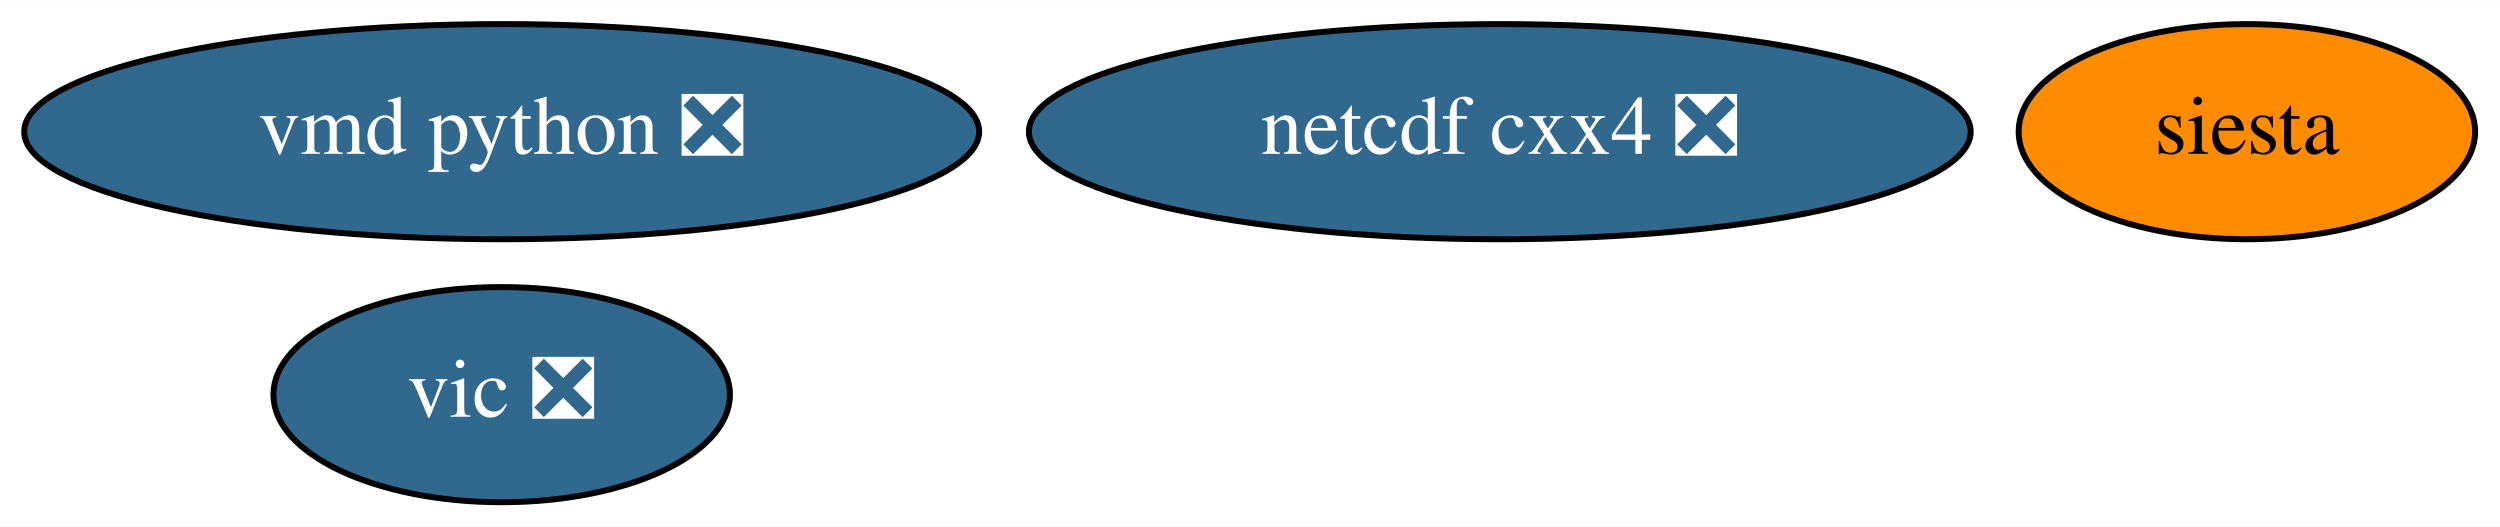
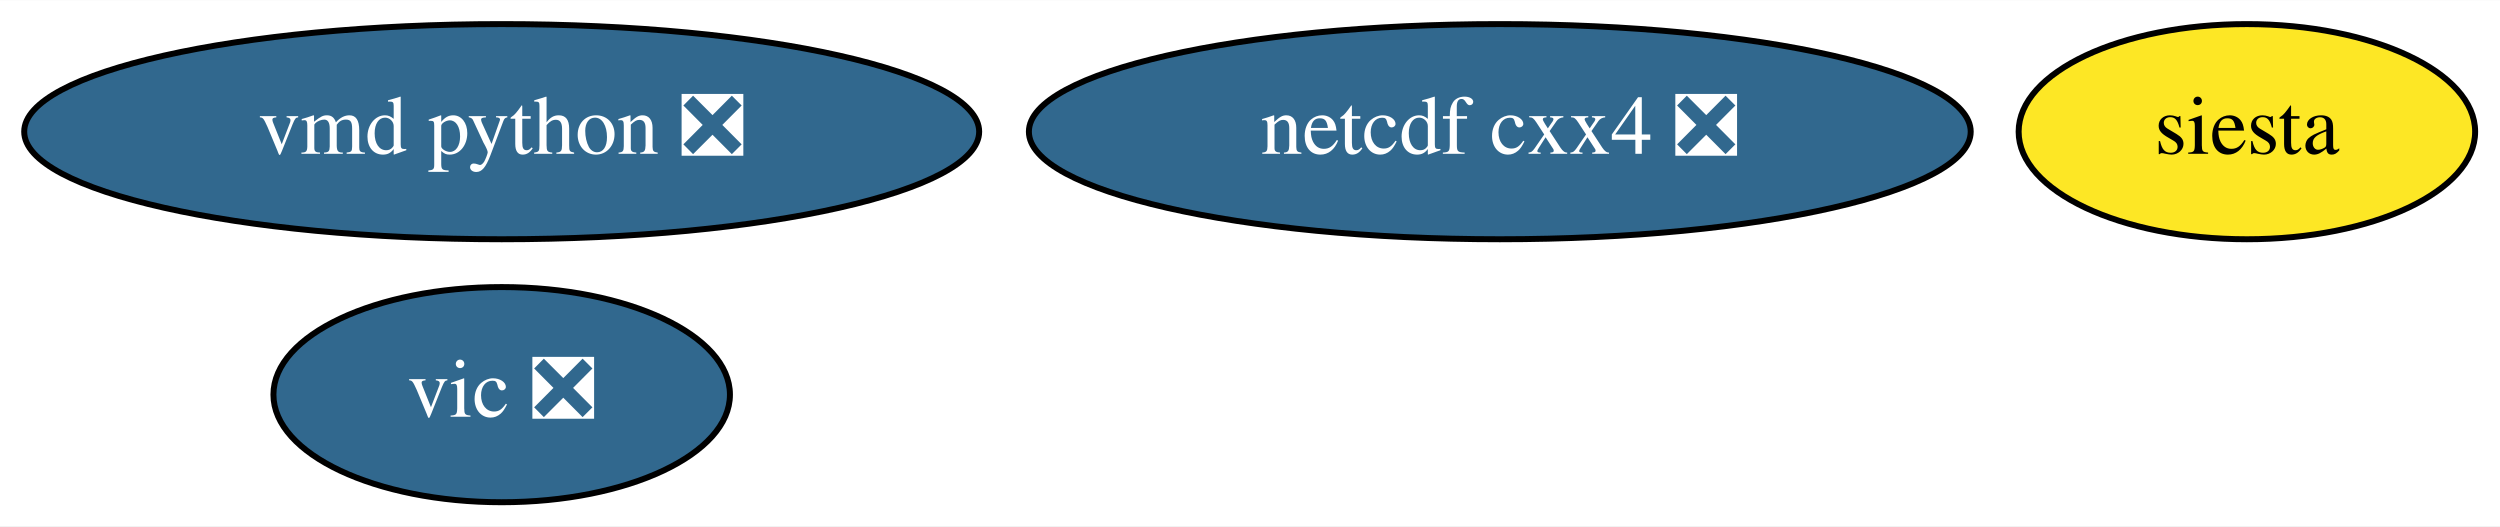
<svg xmlns="http://www.w3.org/2000/svg" xmlns:xlink="http://www.w3.org/1999/xlink" width="418pt" height="88pt" viewBox="0.00 0.00 418.29 88.00">
  <g id="graph0" class="graph" transform="scale(1 1) rotate(0) translate(4 84)">
    <polygon fill="white" stroke="transparent" points="-4,4 -4,-84 414.29,-84 414.29,4 -4,4" />
    <g id="node1" class="node">
      <g id="a_node1">
        <a xlink:href="https://github.com/conda-forge/netcdf-cxx4-feedstock/pull/42" xlink:title="netcdf cxx4 ❎">
          <ellipse fill="#31688e" stroke="black" cx="246.94" cy="-62" rx="78.79" ry="18" />
          <text text-anchor="middle" x="246.94" y="-58.3" font-family="Times,serif" font-size="14.00" fill="white">netcdf cxx4 ❎</text>
        </a>
      </g>
    </g>
    <g id="node2" class="node">
      <g id="a_node2">
        <a xlink:href="https://github.com/conda-forge/siesta-feedstock" xlink:title="siesta">
-           <ellipse fill="#ff8c00" stroke="black" cx="371.94" cy="-62" rx="38.19" ry="18" />
+           <ellipse fill="#fde725" stroke="black" cx="371.94" cy="-62" rx="38.19" ry="18" />
          <text text-anchor="middle" x="371.94" y="-58.3" font-family="Times,serif" font-size="14.00">siesta</text>
        </a>
      </g>
    </g>
    <g id="node3" class="node">
      <g id="a_node3">
        <a xlink:href="https://github.com/conda-forge/vic-feedstock/pull/20" xlink:title="vic ❎">
          <ellipse fill="#31688e" stroke="black" cx="79.94" cy="-18" rx="38.19" ry="18" />
          <text text-anchor="middle" x="79.94" y="-14.3" font-family="Times,serif" font-size="14.00" fill="white">vic ❎</text>
        </a>
      </g>
    </g>
    <g id="node4" class="node">
      <g id="a_node4">
        <a xlink:href="https://github.com/conda-forge/vmd-python-feedstock/pull/29" xlink:title="vmd python ❎">
          <ellipse fill="#31688e" stroke="black" cx="79.94" cy="-62" rx="79.89" ry="18" />
          <text text-anchor="middle" x="79.94" y="-58.3" font-family="Times,serif" font-size="14.00" fill="white">vmd python ❎</text>
        </a>
      </g>
    </g>
  </g>
</svg>
